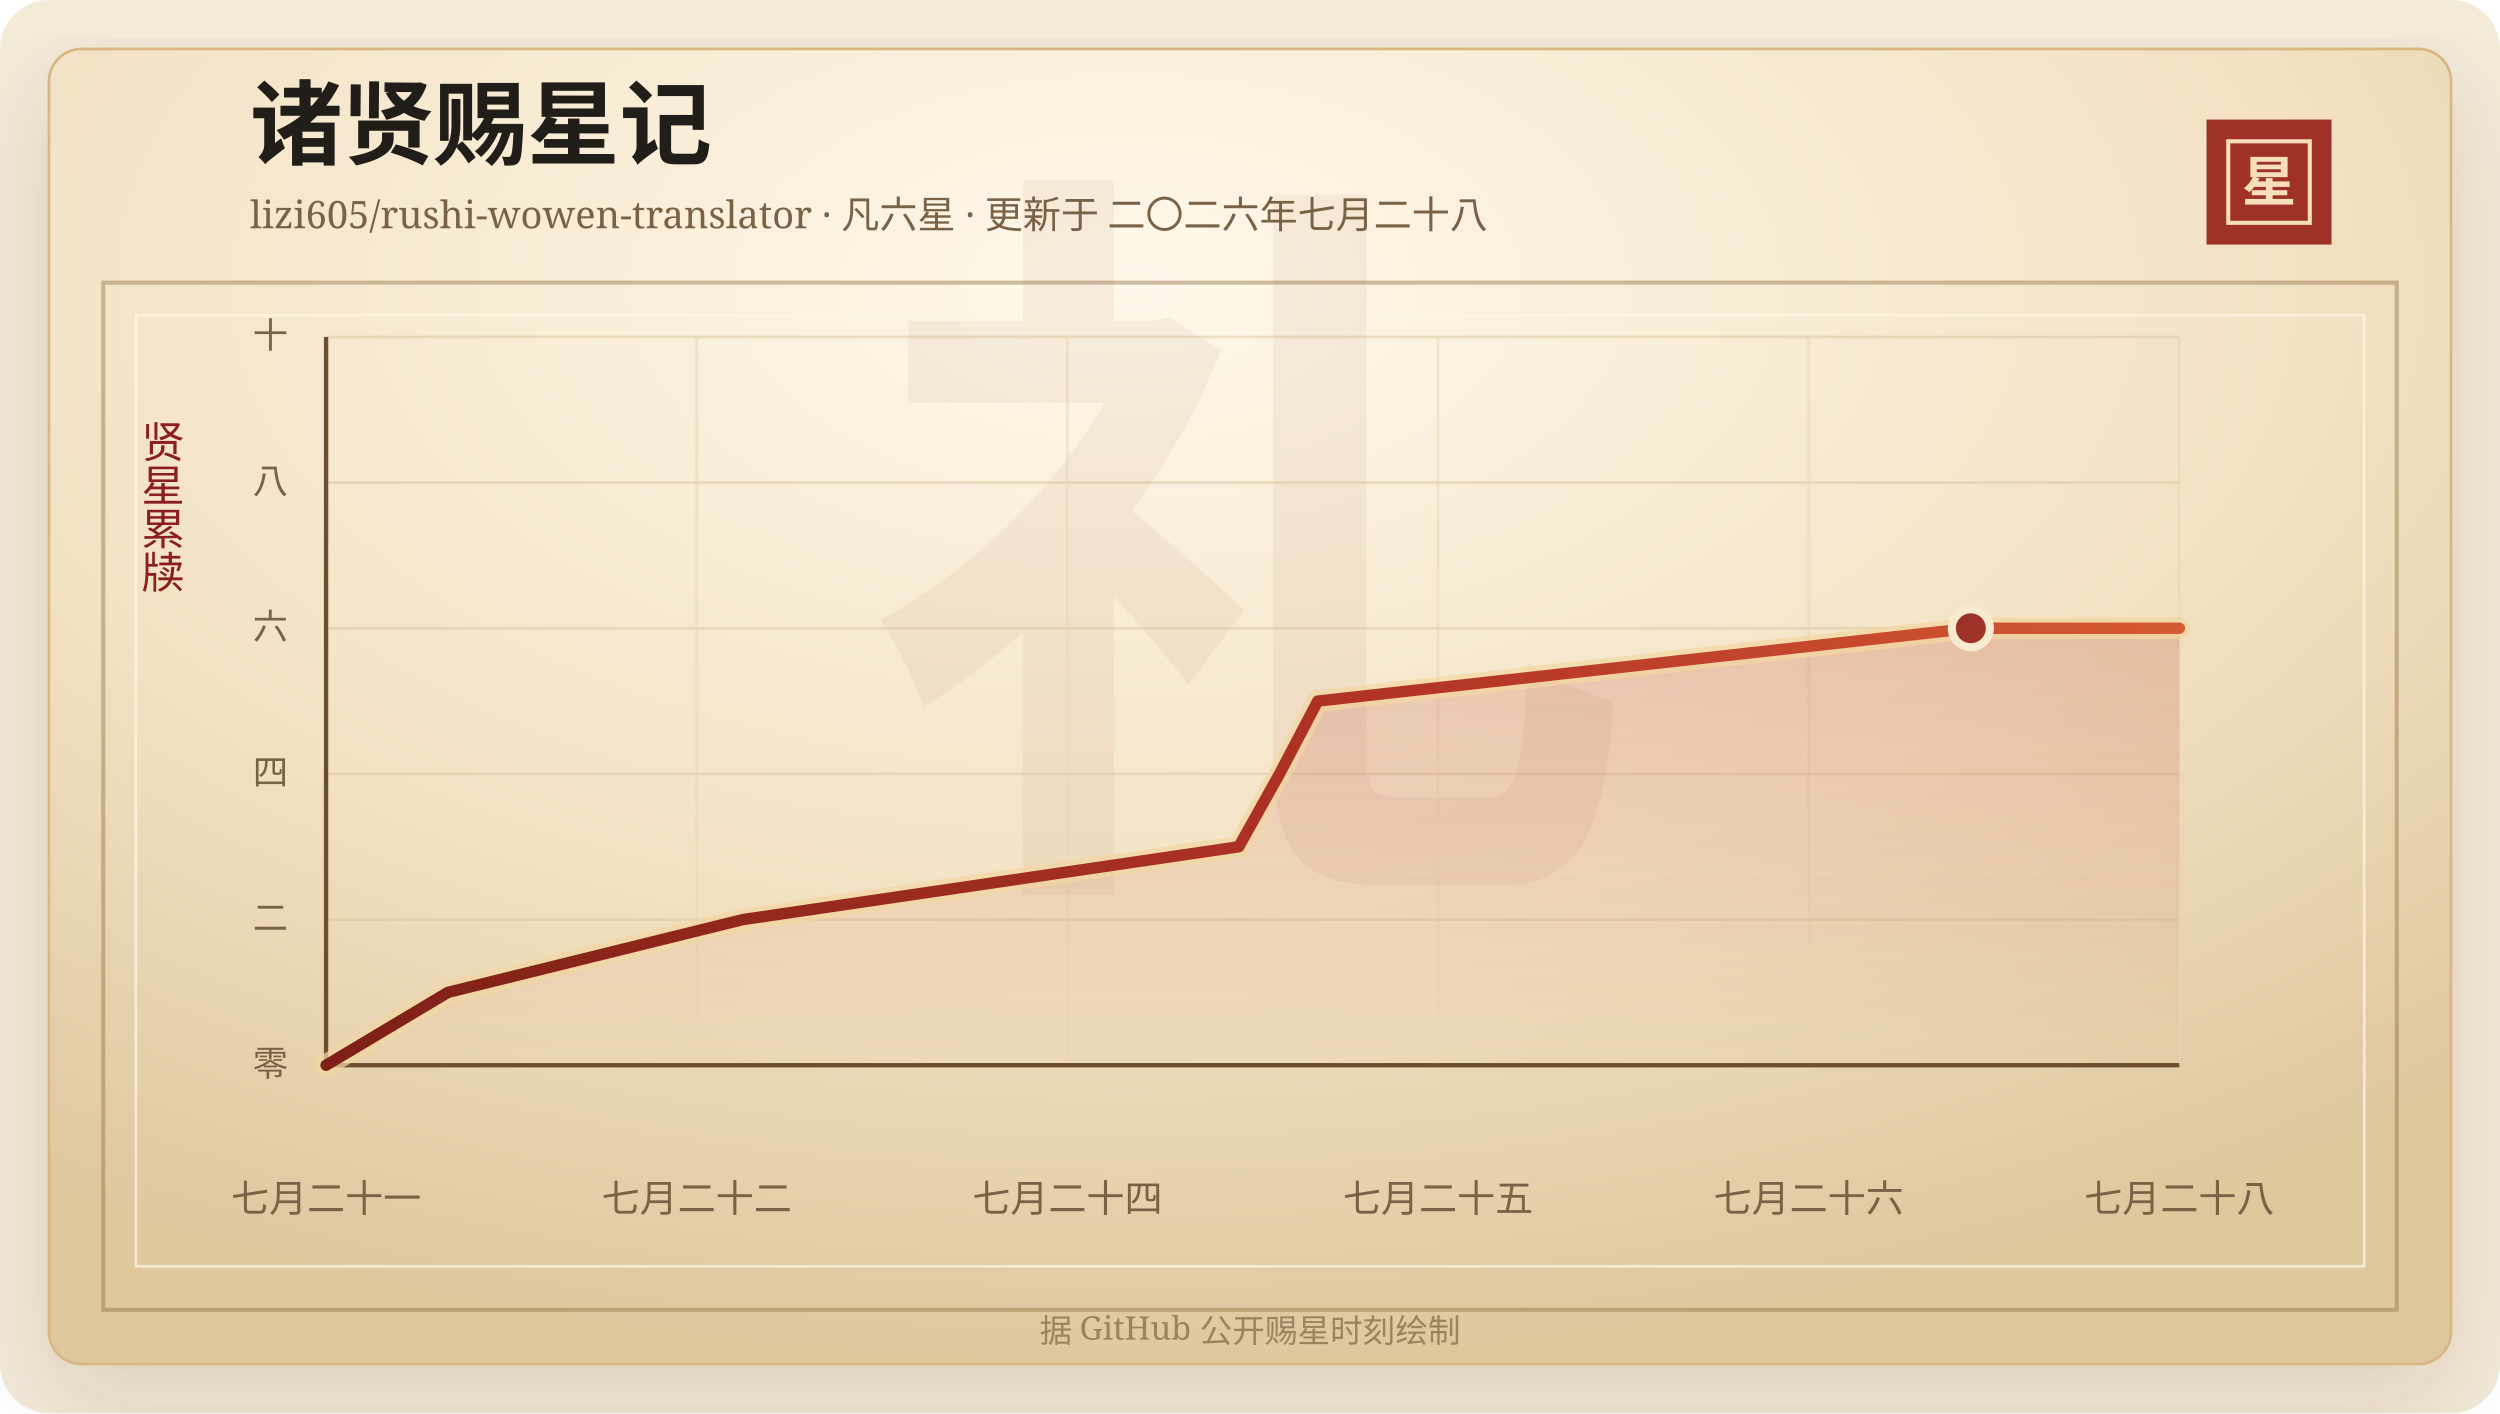
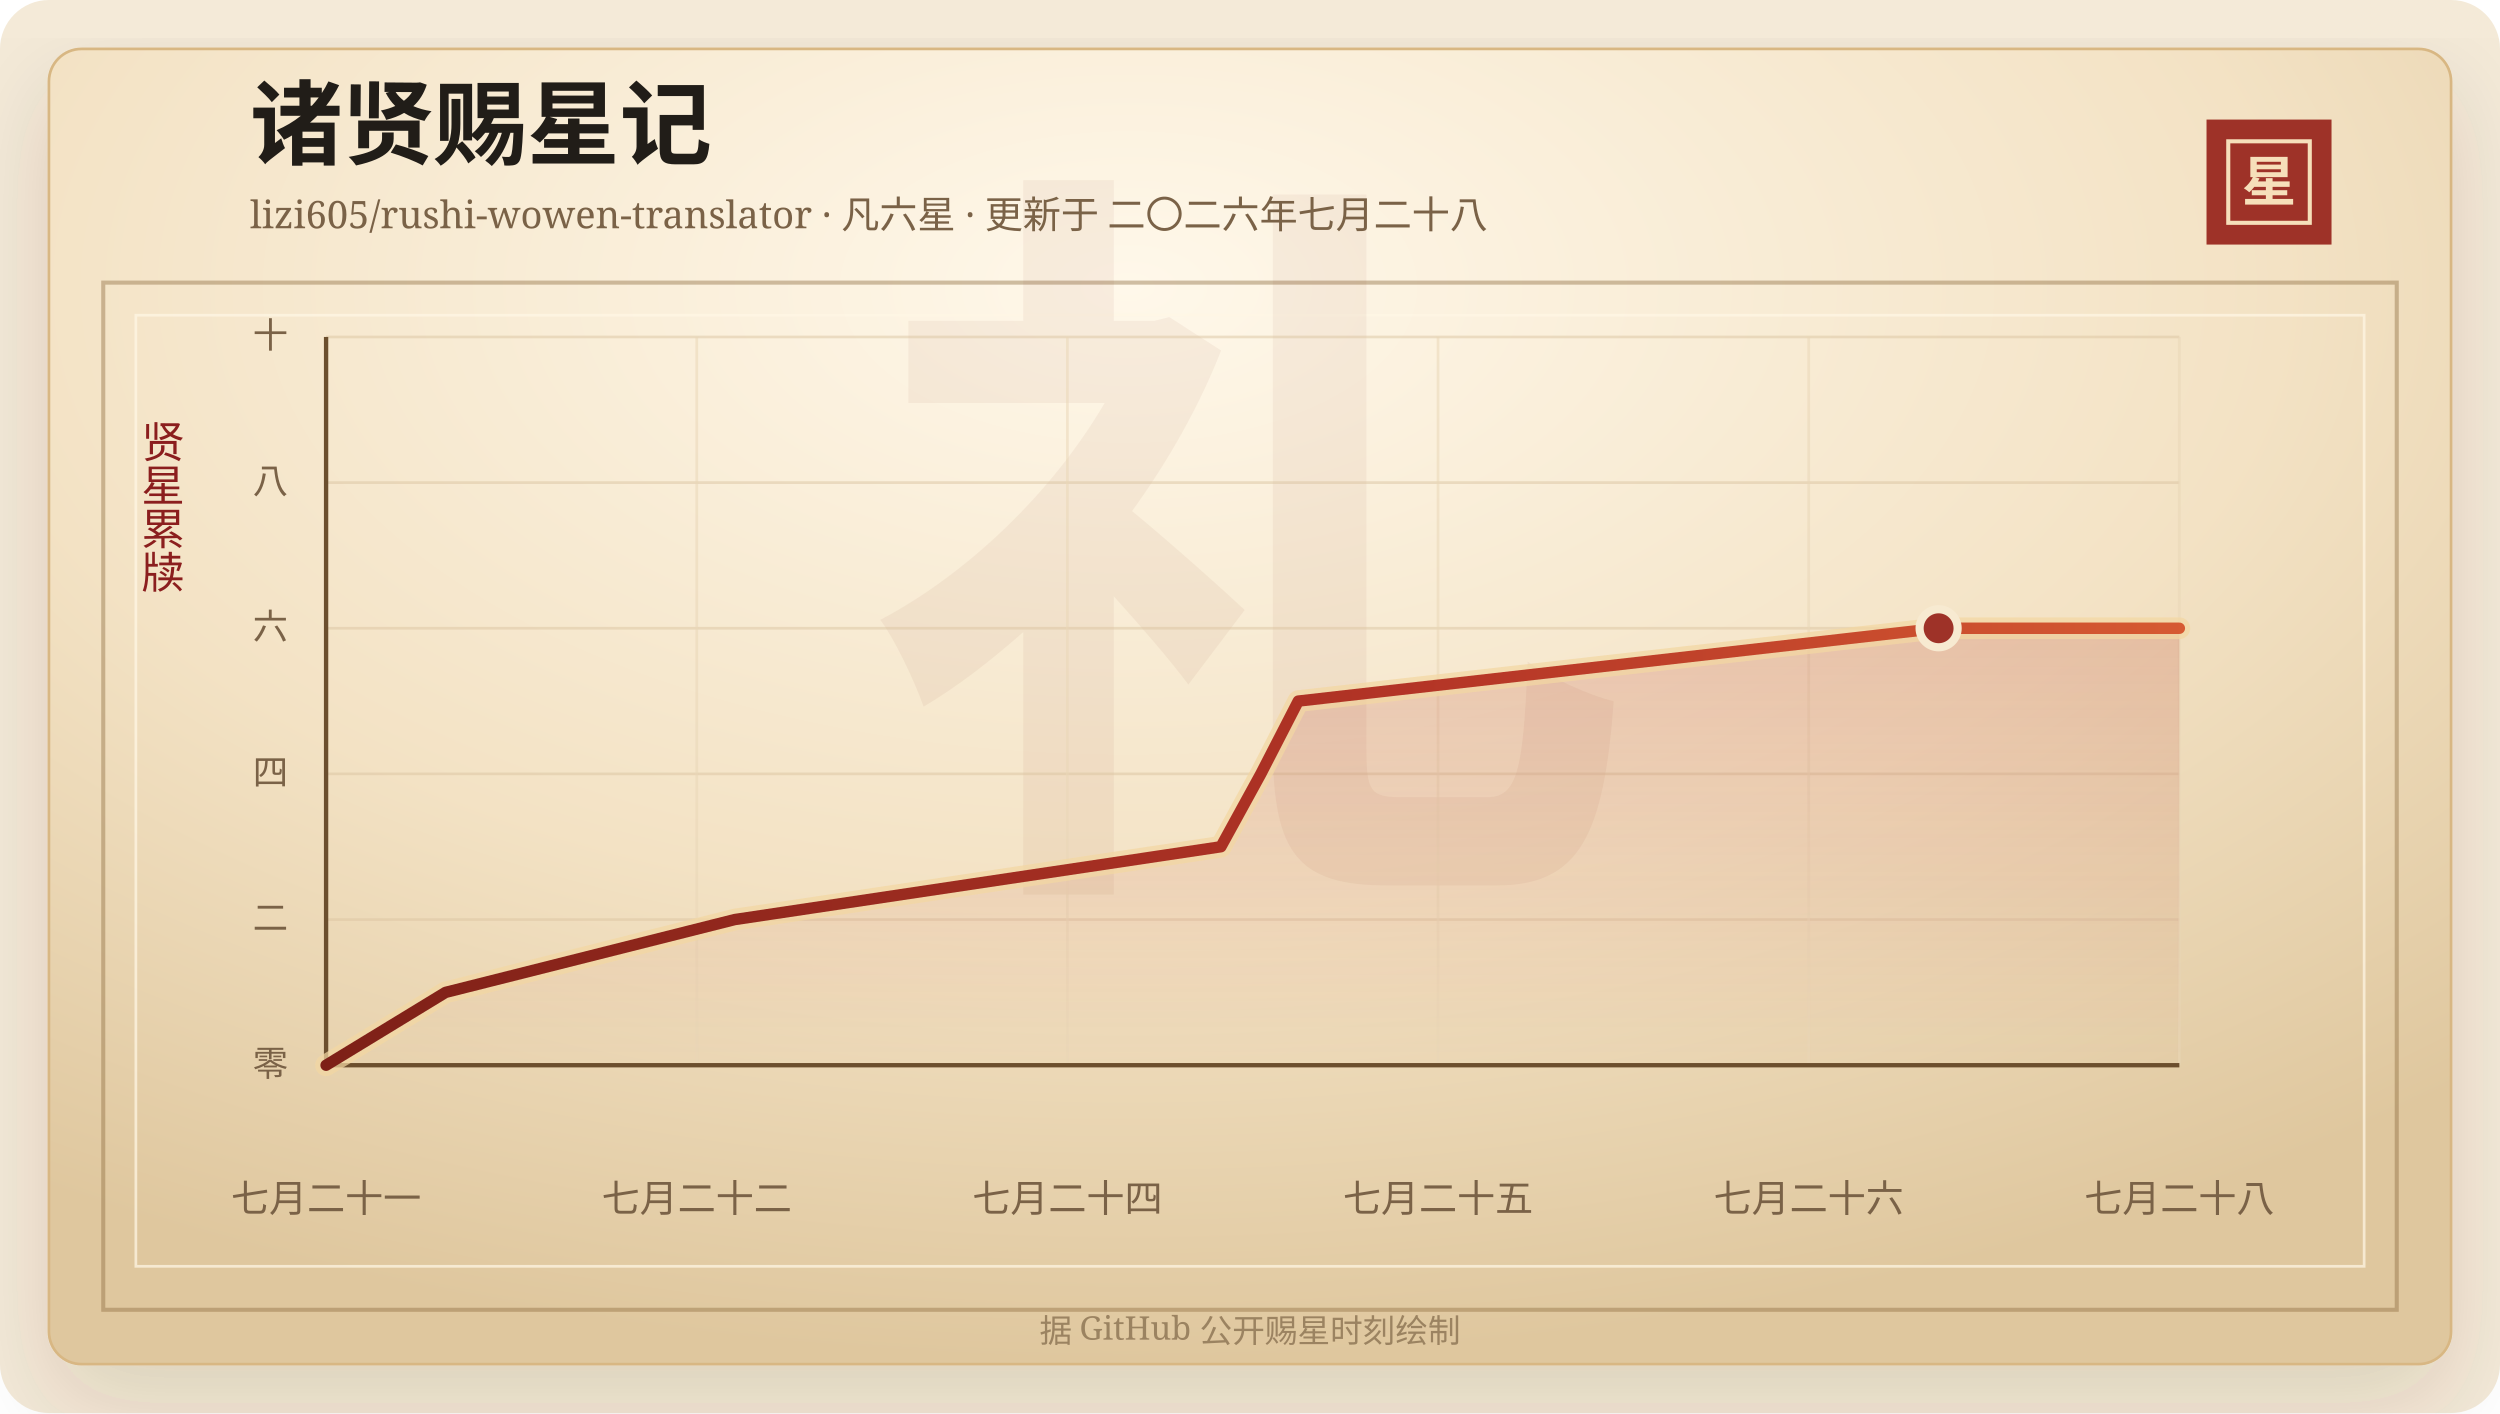
<svg xmlns="http://www.w3.org/2000/svg" width="920" height="520" viewBox="0 0 920 520" role="img" aria-labelledby="title desc">
  <defs>
    <linearGradient id="line" x1="0" x2="1" y1="0" y2="0">
      <stop offset="0%" stop-color="#7d2017" />
      <stop offset="58%" stop-color="#b33426" />
      <stop offset="100%" stop-color="#d65a32" />
    </linearGradient>
    <linearGradient id="area" x1="0" x2="0" y1="0" y2="1">
      <stop offset="0%" stop-color="#b33426" stop-opacity="0.2" />
      <stop offset="100%" stop-color="#b33426" stop-opacity="0" />
    </linearGradient>
    <radialGradient id="paper" cx="45%" cy="18%" r="82%">
      <stop offset="0%" stop-color="#fff8ea" />
      <stop offset="58%" stop-color="#f3e2c4" />
      <stop offset="100%" stop-color="#dfc79e" />
    </radialGradient>
    <filter id="shadow" x="-20%" y="-20%" width="140%" height="140%">
      <feDropShadow dx="0" dy="14" stdDeviation="18" flood-color="#3b2a20" flood-opacity="0.14" />
    </filter>
  </defs>
  <rect width="920" height="520" rx="18" fill="#f4ead8" />
  <rect x="18" y="18" width="884" height="484" rx="12" fill="url(#paper)" stroke="#d8b783" filter="url(#shadow)" />
  <rect x="38" y="104" width="844" height="378" fill="none" stroke="#8c6b3f" stroke-opacity="0.42" stroke-width="1.5" />
  <rect x="50" y="116" width="820" height="350" fill="none" stroke="#fff7e5" stroke-opacity="0.72" />
  <text x="460" y="304" text-anchor="middle" fill="#8c342a" fill-opacity="0.06" font-family="Songti SC, STSong, SimSun, serif" font-size="280" font-weight="700">礼</text>
  <text x="92" y="58" fill="#211d18" font-family="Songti SC, STSong, SimSun, serif" font-size="34" font-weight="700">诸贤赐星记</text>
  <text x="92" y="84" fill="#7a6247" font-family="Songti SC, STSong, SimSun, serif" font-size="14.0">lizi605/rushi-wowen-translator · 凡六星 · 更新于 二〇二六年七月二十八</text>
  <rect x="812" y="44" width="46" height="46" fill="#9e3228" />
  <rect x="820" y="52" width="30" height="30" fill="none" stroke="#f6dfba" stroke-width="1.5" />
  <text x="835" y="74" text-anchor="middle" fill="#f6dfba" font-family="Songti SC, STSong, SimSun, serif" font-size="20" font-weight="700">星</text>
  <text x="60" y="166" text-anchor="middle" fill="#8b1e1e" font-family="Songti SC, STSong, SimSun, serif" font-size="16" writing-mode="vertical-rl">贤星累牍</text>
  <line x1="120" y1="392.00" x2="802" y2="392.00" stroke="#d9c29e" stroke-opacity="0.48" />
  <text x="106" y="396.00" text-anchor="end" fill="#7a6247" font-family="Songti SC, STSong, SimSun, serif" font-size="13">零</text>
  <line x1="120" y1="338.40" x2="802" y2="338.40" stroke="#d9c29e" stroke-opacity="0.48" />
  <text x="106" y="342.40" text-anchor="end" fill="#7a6247" font-family="Songti SC, STSong, SimSun, serif" font-size="13">二</text>
  <line x1="120" y1="284.80" x2="802" y2="284.80" stroke="#d9c29e" stroke-opacity="0.48" />
  <text x="106" y="288.80" text-anchor="end" fill="#7a6247" font-family="Songti SC, STSong, SimSun, serif" font-size="13">四</text>
  <line x1="120" y1="231.20" x2="802" y2="231.20" stroke="#d9c29e" stroke-opacity="0.48" />
  <text x="106" y="235.20" text-anchor="end" fill="#7a6247" font-family="Songti SC, STSong, SimSun, serif" font-size="13">六</text>
  <line x1="120" y1="177.60" x2="802" y2="177.60" stroke="#d9c29e" stroke-opacity="0.48" />
  <text x="106" y="181.60" text-anchor="end" fill="#7a6247" font-family="Songti SC, STSong, SimSun, serif" font-size="13">八</text>
  <line x1="120" y1="124.00" x2="802" y2="124.00" stroke="#d9c29e" stroke-opacity="0.48" />
  <text x="106" y="128.00" text-anchor="end" fill="#7a6247" font-family="Songti SC, STSong, SimSun, serif" font-size="13">十</text>
  <line x1="120.00" y1="124" x2="120.00" y2="392" stroke="#ead6b7" stroke-opacity="0.54" />
  <text x="120.00" y="446" text-anchor="middle" fill="#7a6247" font-family="Songti SC, STSong, SimSun, serif" font-size="14">七月二十一</text>
  <line x1="256.40" y1="124" x2="256.40" y2="392" stroke="#ead6b7" stroke-opacity="0.54" />
  <text x="256.40" y="446" text-anchor="middle" fill="#7a6247" font-family="Songti SC, STSong, SimSun, serif" font-size="14">七月二十二</text>
  <line x1="392.80" y1="124" x2="392.80" y2="392" stroke="#ead6b7" stroke-opacity="0.54" />
  <text x="392.80" y="446" text-anchor="middle" fill="#7a6247" font-family="Songti SC, STSong, SimSun, serif" font-size="14">七月二十四</text>
  <line x1="529.20" y1="124" x2="529.20" y2="392" stroke="#ead6b7" stroke-opacity="0.54" />
  <text x="529.20" y="446" text-anchor="middle" fill="#7a6247" font-family="Songti SC, STSong, SimSun, serif" font-size="14">七月二十五</text>
  <line x1="665.60" y1="124" x2="665.60" y2="392" stroke="#ead6b7" stroke-opacity="0.54" />
  <text x="665.60" y="446" text-anchor="middle" fill="#7a6247" font-family="Songti SC, STSong, SimSun, serif" font-size="14">七月二十六</text>
  <line x1="802.00" y1="124" x2="802.00" y2="392" stroke="#ead6b7" stroke-opacity="0.54" />
  <text x="802.00" y="446" text-anchor="middle" fill="#7a6247" font-family="Songti SC, STSong, SimSun, serif" font-size="14">七月二十八</text>
  <line x1="120" y1="392" x2="802" y2="392" stroke="#6c4f2e" stroke-width="1.6" />
  <line x1="120" y1="124" x2="120" y2="392" stroke="#6c4f2e" stroke-width="1.6" />
-   <polygon points="120.00,392.00 120.00,392.00 164.83,365.20 273.37,338.40 455.87,311.60 470.85,284.80 484.92,258.00 725.27,231.20 802.00,231.20 802.00,392.00" fill="url(#area)" />
-   <polyline points="120.00,392.00 164.83,365.20 273.37,338.40 455.87,311.60 470.85,284.80 484.92,258.00 725.27,231.20 802.00,231.20" fill="none" stroke="#f3d7a2" stroke-width="8" stroke-linecap="round" stroke-linejoin="round" opacity="0.72" />
-   <polyline points="120.00,392.00 164.83,365.20 273.37,338.40 455.87,311.60 470.85,284.80 484.92,258.00 725.27,231.20 802.00,231.20" fill="none" stroke="url(#line)" stroke-width="4.2" stroke-linecap="round" stroke-linejoin="round" />
-   <circle cx="725.27" cy="231.20" r="7" fill="#9e3228" stroke="#f7ead1" stroke-width="3" />
+   <polygon points="120.00,392.00 120.00,392.00 163.96,365.20 270.37,338.40 449.29,311.60 463.98,284.80 477.77,258.00 713.41,231.20 802.00,231.20 802.00,392.00" fill="url(#area)" />
+   <polyline points="120.00,392.00 163.96,365.20 270.37,338.40 449.29,311.60 463.98,284.80 477.77,258.00 713.41,231.20 802.00,231.20" fill="none" stroke="#f3d7a2" stroke-width="8" stroke-linecap="round" stroke-linejoin="round" opacity="0.72" />
+   <polyline points="120.00,392.00 163.96,365.20 270.37,338.40 449.29,311.60 463.98,284.80 477.77,258.00 713.41,231.20 802.00,231.20" fill="none" stroke="url(#line)" stroke-width="4.2" stroke-linecap="round" stroke-linejoin="round" />
+   <circle cx="713.41" cy="231.20" r="7" fill="#9e3228" stroke="#f7ead1" stroke-width="3" />
  <text x="460" y="494" text-anchor="middle" fill="#9b8361" font-family="Songti SC, STSong, SimSun, serif" font-size="12">据 GitHub 公开赐星时刻绘制</text>
</svg>
